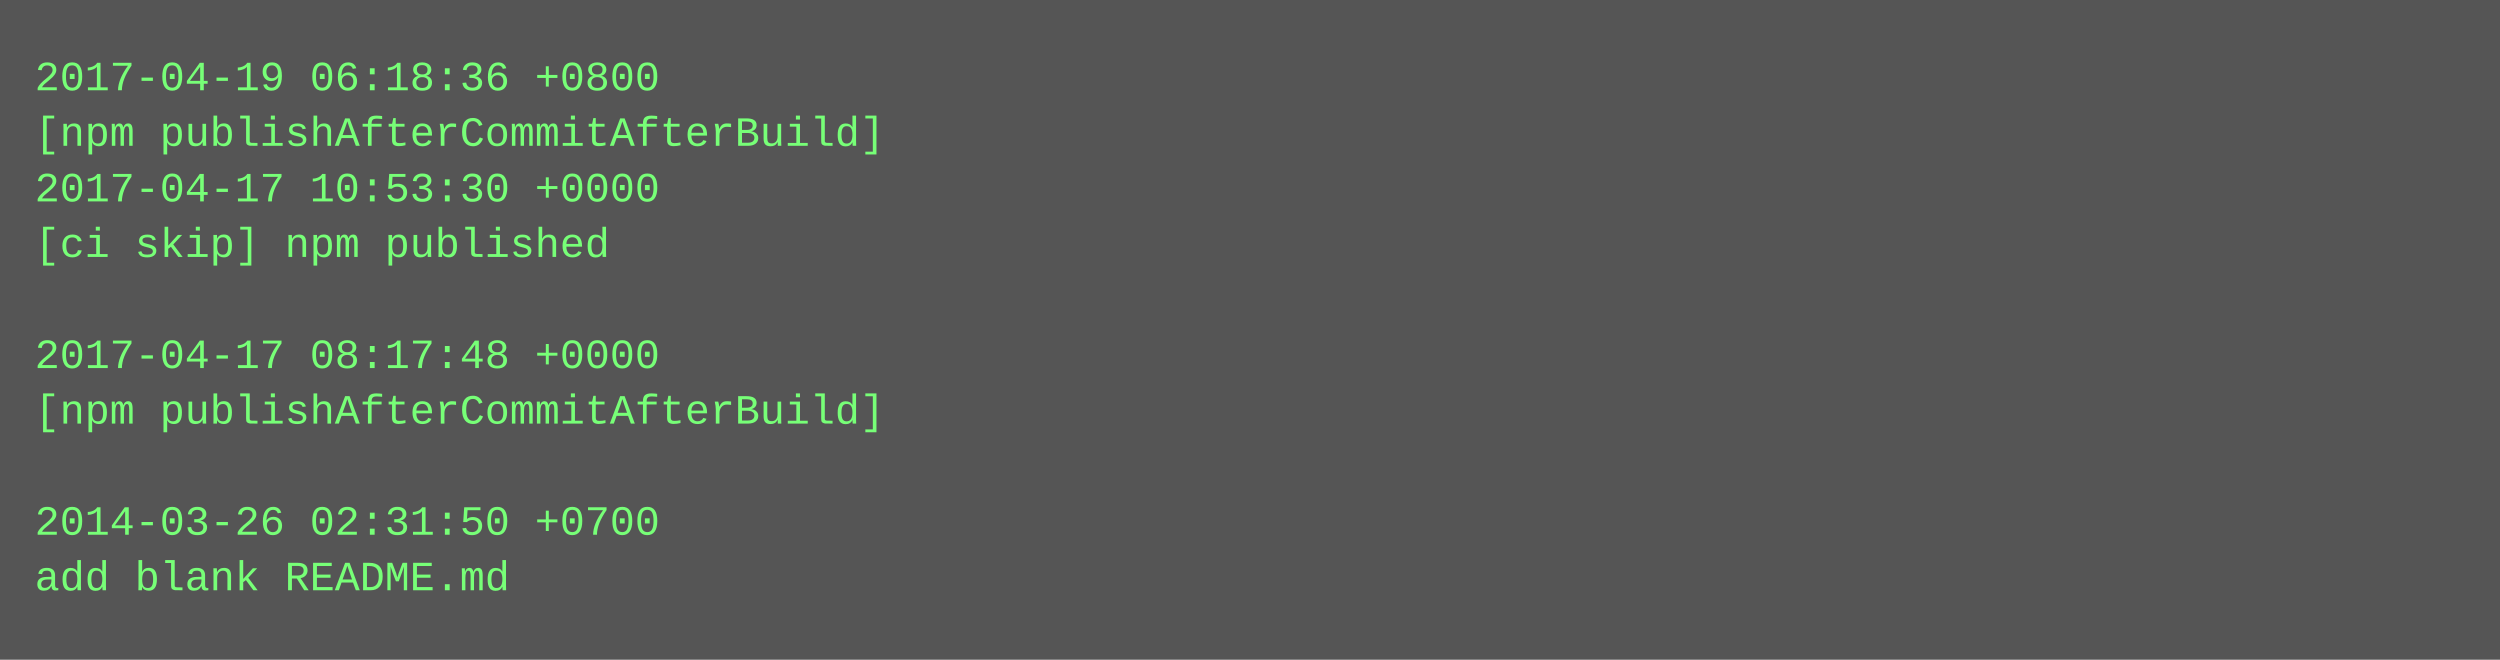
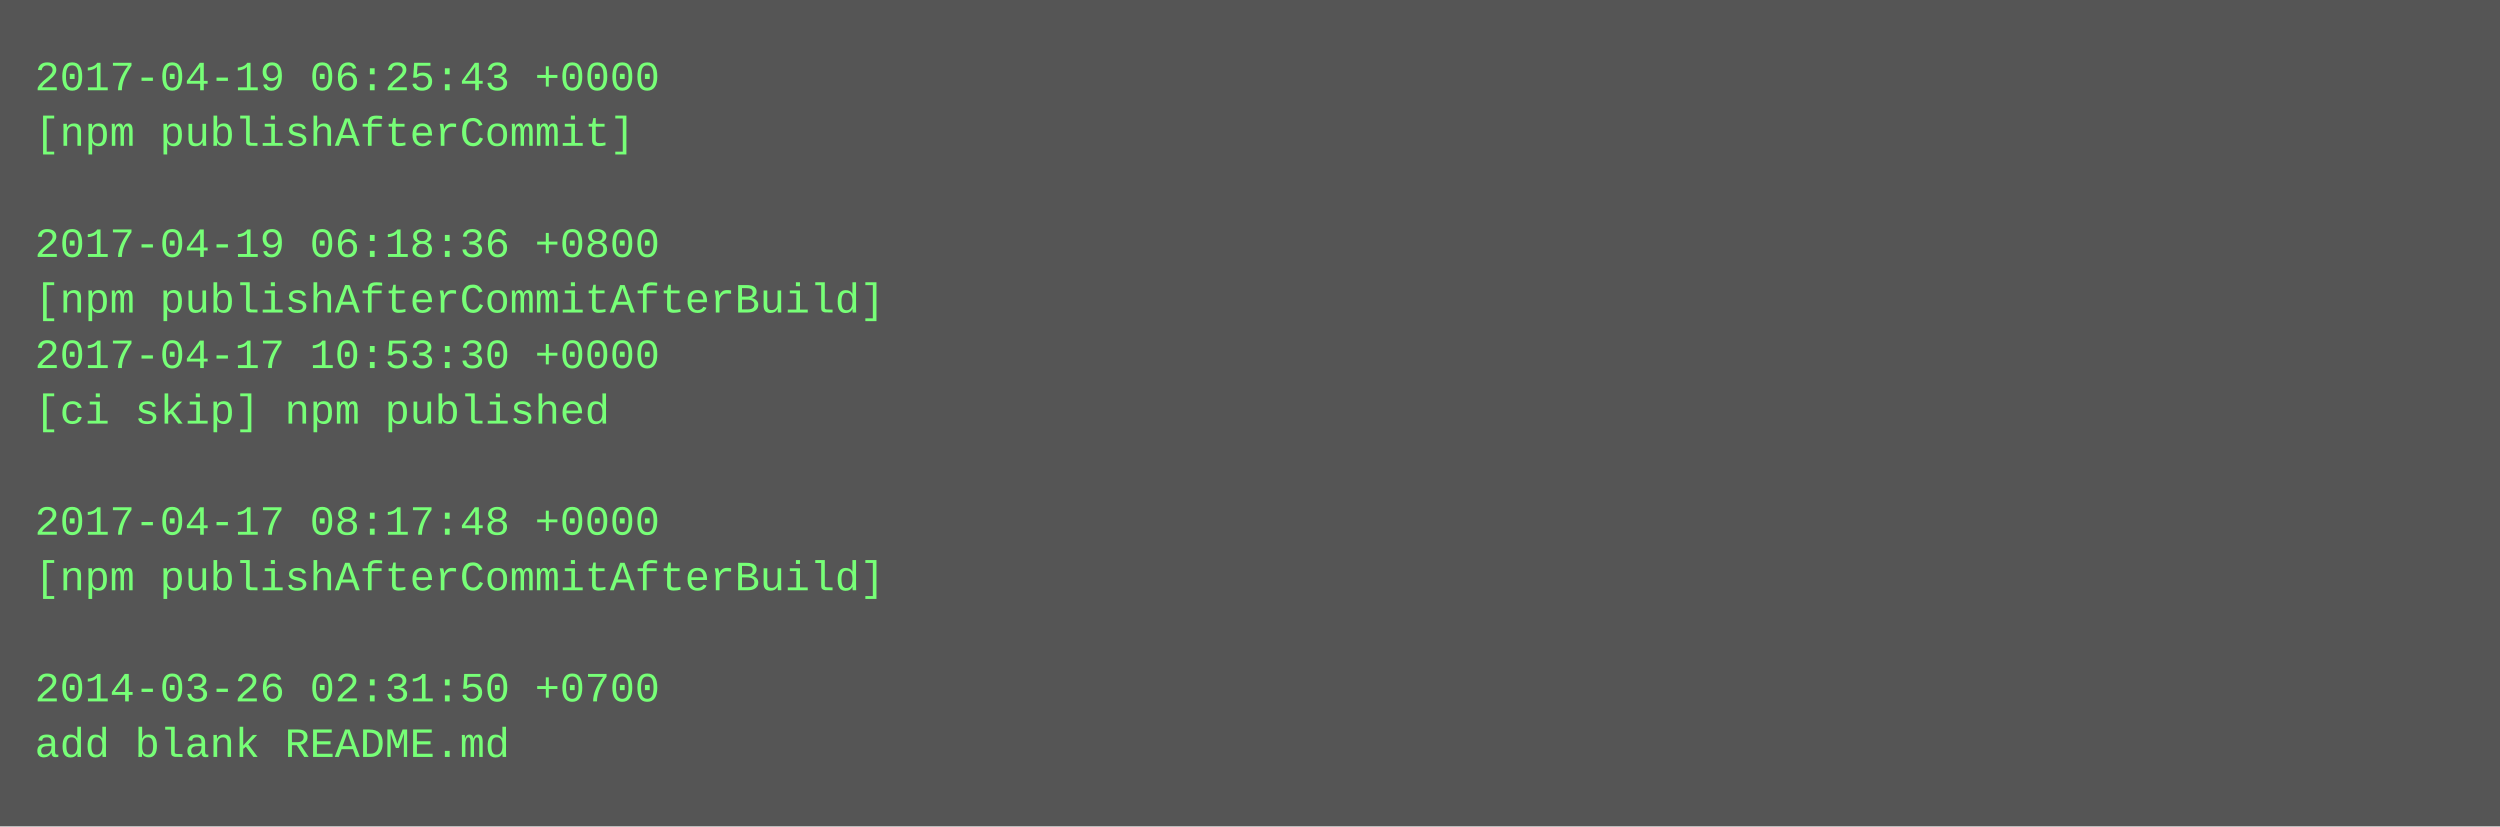
- <svg xmlns="http://www.w3.org/2000/svg" height="190" width="720">
-   <rect height="190" fill="#555" width="720" />
+ <svg xmlns="http://www.w3.org/2000/svg" height="238" width="720">
+   <rect height="238" fill="#555" width="720" />
  <text fill="#7f7" font-family="Courier New" font-size="12" xml:space="preserve">
-     <tspan x="10" y="26">2017-04-19 06:18:36 +0800</tspan>
-     <tspan x="10" y="42">[npm publishAfterCommitAfterBuild]</tspan>
-     <tspan x="10" y="58">2017-04-17 10:53:30 +0000</tspan>
-     <tspan x="10" y="74">[ci skip] npm published</tspan>
-     <tspan x="10" y="90" />
-     <tspan x="10" y="106">2017-04-17 08:17:48 +0000</tspan>
-     <tspan x="10" y="122">[npm publishAfterCommitAfterBuild]</tspan>
+     <tspan x="10" y="26">2017-04-19 06:25:43 +0000</tspan>
+     <tspan x="10" y="42">[npm publishAfterCommit]</tspan>
+     <tspan x="10" y="58" />
+     <tspan x="10" y="74">2017-04-19 06:18:36 +0800</tspan>
+     <tspan x="10" y="90">[npm publishAfterCommitAfterBuild]</tspan>
+     <tspan x="10" y="106">2017-04-17 10:53:30 +0000</tspan>
+     <tspan x="10" y="122">[ci skip] npm published</tspan>
    <tspan x="10" y="138" />
-     <tspan x="10" y="154">2014-03-26 02:31:50 +0700</tspan>
-     <tspan x="10" y="170">add blank README.md</tspan>
+     <tspan x="10" y="154">2017-04-17 08:17:48 +0000</tspan>
+     <tspan x="10" y="170">[npm publishAfterCommitAfterBuild]</tspan>
+     <tspan x="10" y="186" />
+     <tspan x="10" y="202">2014-03-26 02:31:50 +0700</tspan>
+     <tspan x="10" y="218">add blank README.md</tspan>
  </text>
</svg>
